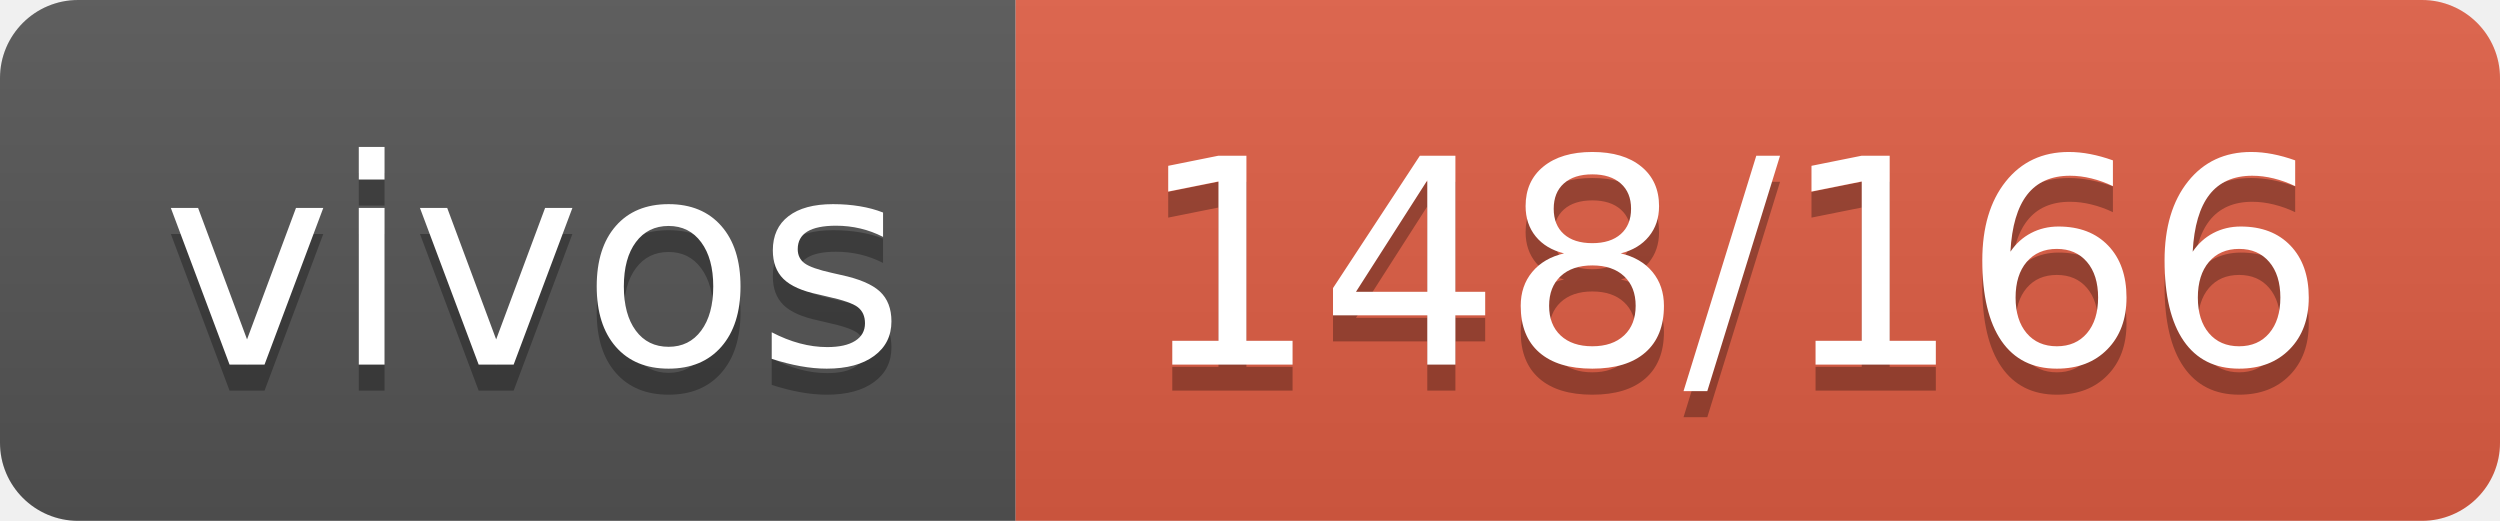
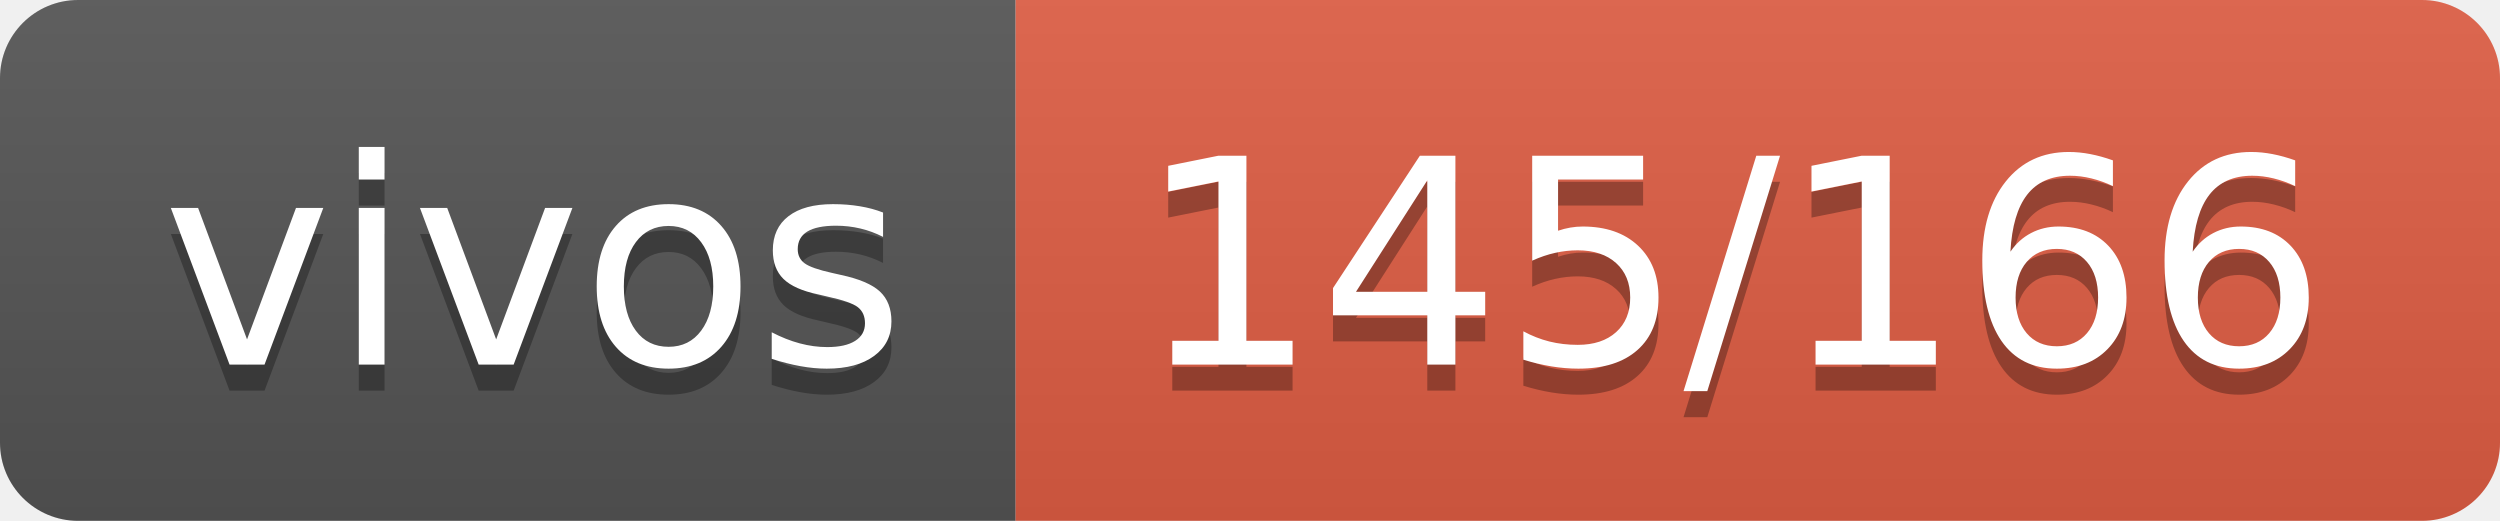
- <svg xmlns="http://www.w3.org/2000/svg" width="96" height="20" role="img" aria-label="vivos: 148/166">
+ <svg xmlns="http://www.w3.org/2000/svg" width="96" height="20" role="img" aria-label="vivos: 145/166">
  <linearGradient id="s" x2="0" y2="100%">
    <stop offset="0" stop-color="#bbb" stop-opacity=".1" />
    <stop offset="1" stop-opacity=".1" />
  </linearGradient>
  <clipPath id="r">
    <rect width="96" height="20" rx="3" fill="#fff" />
  </clipPath>
  <g clip-path="url(#r)">
    <rect width="39" height="20" fill="#555" />
    <rect x="39" width="57" height="20" fill="#e05d44" />
    <rect width="96" height="20" fill="url(#s)" />
  </g>
  <g fill="#fff" text-anchor="middle" font-family="Verdana,Geneva,DejaVu Sans,sans-serif" text-rendering="geometricPrecision" font-size="110">
    <text aria-hidden="true" x="205" y="150" fill="#010101" fill-opacity=".3" transform="scale(.1)" textLength="290">vivos</text>
    <text x="205" y="140" transform="scale(.1)" fill="#fff" textLength="290">vivos</text>
-     <text aria-hidden="true" x="665" y="150" fill="#010101" fill-opacity=".3" transform="scale(.1)" textLength="470">148/166</text>
-     <text x="665" y="140" transform="scale(.1)" fill="#fff" textLength="470">148/166</text>
+     <text aria-hidden="true" x="665" y="150" fill="#010101" fill-opacity=".3" transform="scale(.1)" textLength="470">145/166</text>
+     <text x="665" y="140" transform="scale(.1)" fill="#fff" textLength="470">145/166</text>
  </g>
</svg>
